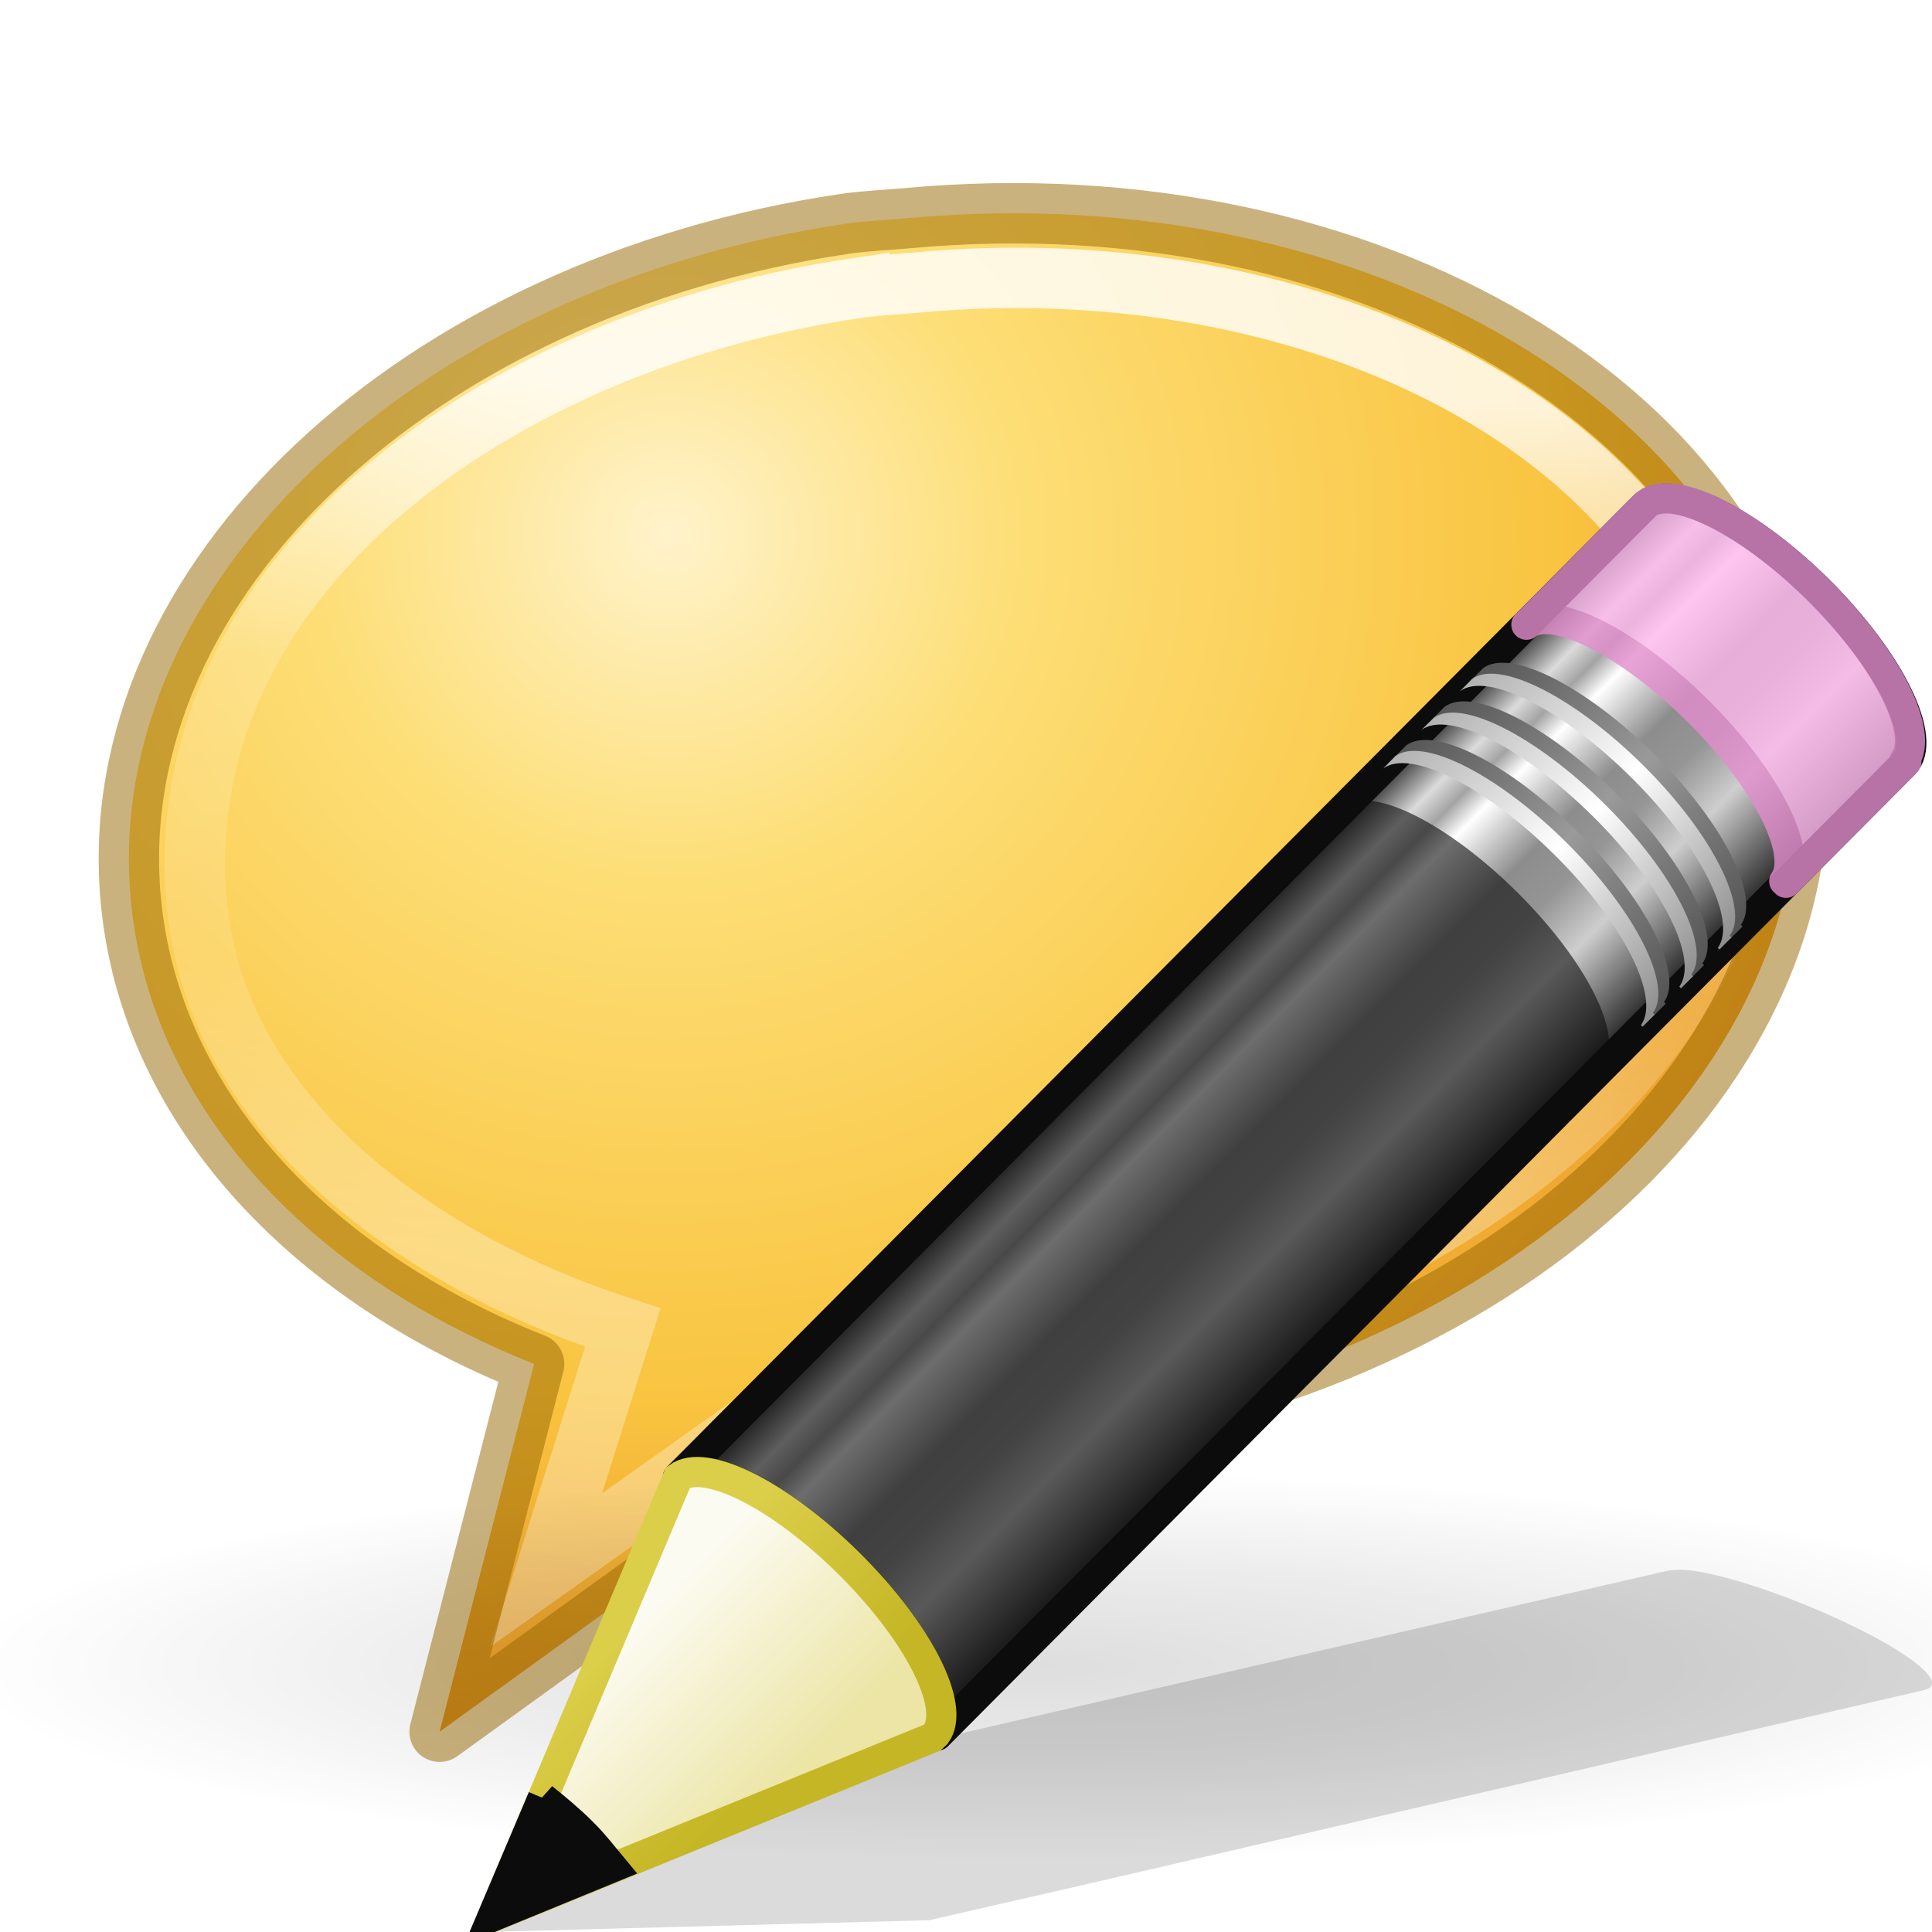
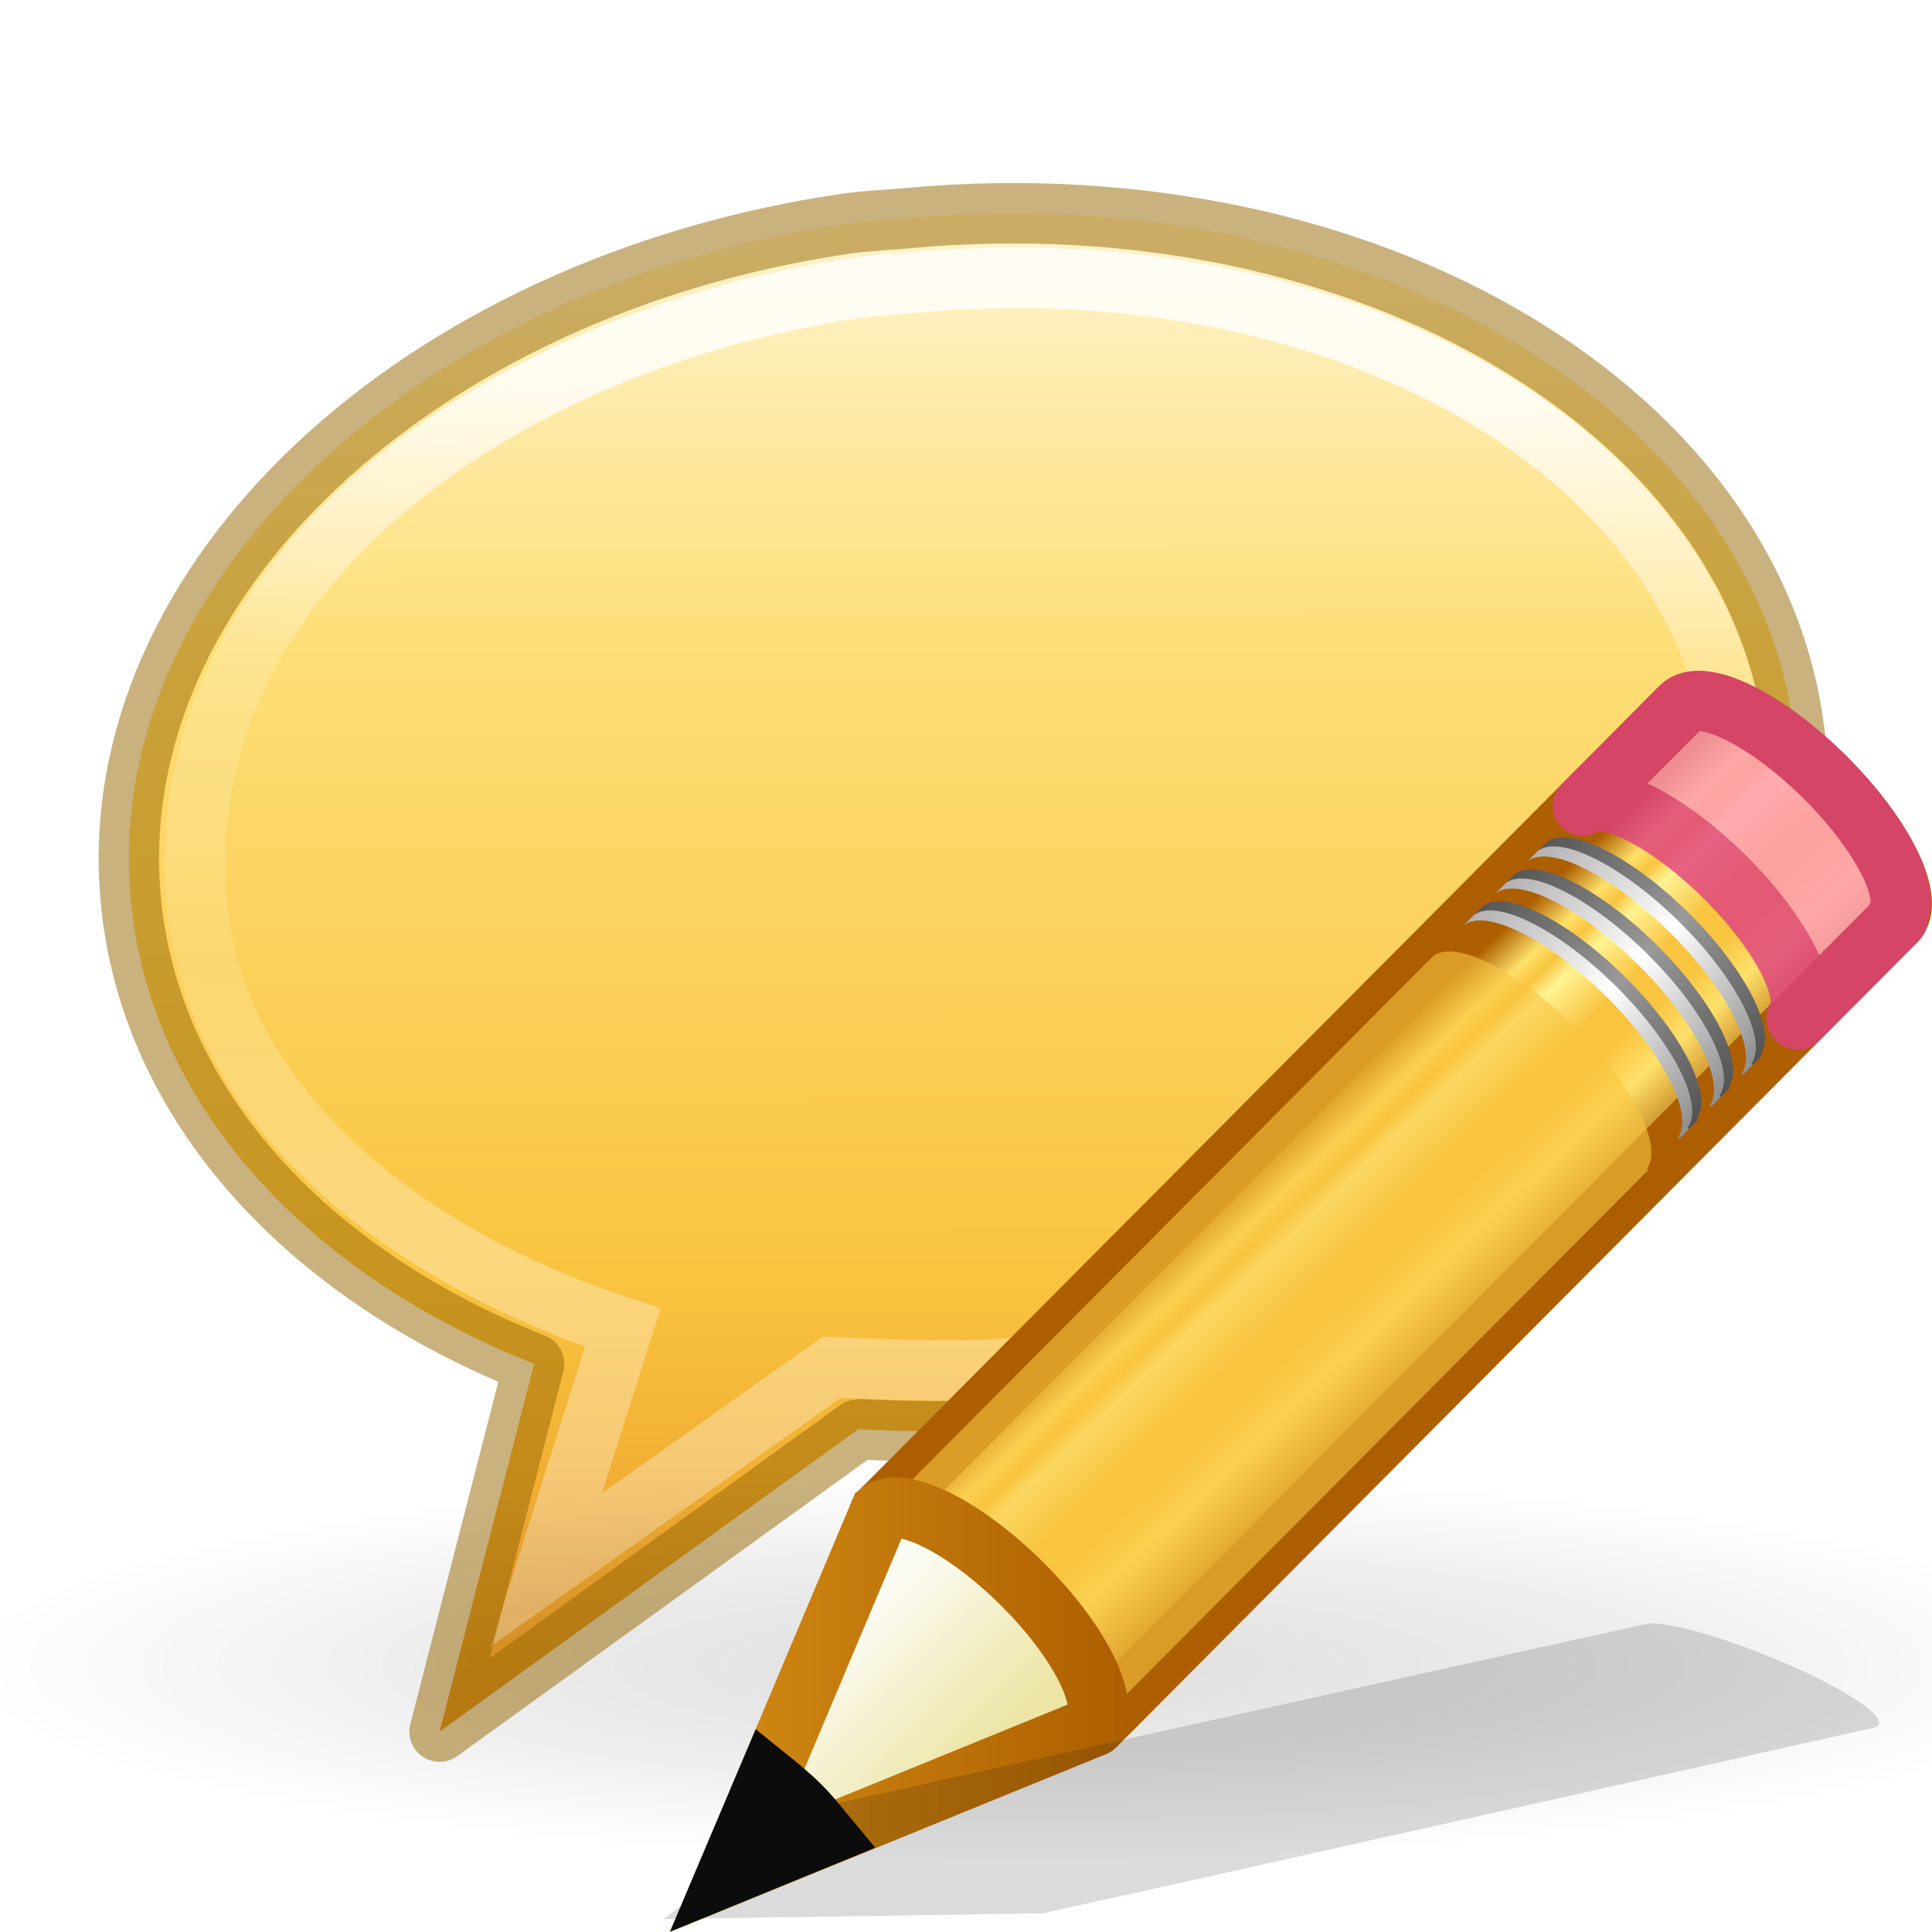
- <svg xmlns="http://www.w3.org/2000/svg" xmlns:xlink="http://www.w3.org/1999/xlink" height="32" width="32">
-   <linearGradient id="a" gradientTransform="matrix(.5230335 -.5256066 .5851297 .582222 -12.43844 18.04014)" gradientUnits="userSpaceOnUse" x1="23.576" x2="23.576" y1="25.357" y2="31.211">
-     <stop offset="0" stop-color="#181818" />
-     <stop offset=".135" stop-color="#dbdbdb" />
-     <stop offset=".202" stop-color="#a4a4a4" />
-     <stop offset=".27" stop-color="#fff" />
-     <stop offset=".447" stop-color="#8d8d8d" />
-     <stop offset=".571" stop-color="#959595" />
-     <stop offset=".72" stop-color="#cecece" />
-     <stop offset="1" stop-color="#181818" />
-   </linearGradient>
-   <linearGradient id="b" gradientTransform="matrix(.5082404 -.5107417 .6847942 .6813847 -14.35589 15.35077)" gradientUnits="userSpaceOnUse" x1="30.038" x2="30.038" xlink:href="#c" y1="24.99" y2="30" />
-   <linearGradient id="c">
-     <stop offset="0" stop-color="#565656" />
-     <stop offset=".5" stop-color="#9a9a9a" />
-     <stop offset="1" stop-color="#545454" />
-   </linearGradient>
-   <linearGradient id="d" gradientTransform="matrix(.5082404 -.5107417 .6847942 .6813847 -14.50167 15.49735)" gradientUnits="userSpaceOnUse" x1="30.038" x2="30.038" xlink:href="#e" y1="24.99" y2="30" />
-   <linearGradient id="e">
-     <stop offset="0" stop-color="#b1b1b1" />
-     <stop offset=".5" stop-color="#fff" />
-     <stop offset="1" stop-color="#8f8f8f" />
-   </linearGradient>
-   <linearGradient id="f" gradientTransform="matrix(.5082404 -.5107417 .6847942 .6813847 -13.85004 14.84253)" gradientUnits="userSpaceOnUse" x1="30.038" x2="30.038" xlink:href="#c" y1="24.99" y2="30" />
-   <linearGradient id="g" gradientTransform="matrix(.5082404 -.5107417 .6847942 .6813847 -13.99582 14.98911)" gradientUnits="userSpaceOnUse" x1="30.038" x2="30.038" xlink:href="#e" y1="24.99" y2="30" />
-   <linearGradient id="h" gradientTransform="matrix(.5082404 -.5107417 .6847942 .6813847 -13.3418 14.3327)" gradientUnits="userSpaceOnUse" x1="30.038" x2="30.038" xlink:href="#c" y1="24.99" y2="30" />
-   <linearGradient id="i" gradientTransform="matrix(.5082404 -.5107417 .6847942 .6813847 -13.48758 14.47848)" gradientUnits="userSpaceOnUse" x1="30.038" x2="30.038" xlink:href="#e" y1="24.99" y2="30" />
-   <linearGradient id="j" gradientTransform="matrix(.638 -.64114 .85963 .85535 -24.6 2.182)" gradientUnits="userSpaceOnUse" x1="9" x2="9" y1="29.057" y2="26.03">
-     <stop offset="0" stop-color="#ece5a5" />
-     <stop offset="1" stop-color="#fcfbf2" />
-   </linearGradient>
-   <linearGradient id="k" gradientTransform="matrix(.56036 .0242 .02416 .55967 -1.392 -1.445)" gradientUnits="userSpaceOnUse" x1="5.518" x2="9.522" y1="37.372" y2="41.392">
-     <stop offset="0" stop-color="#dbce48" />
-     <stop offset="1" stop-color="#c5b625" />
-   </linearGradient>
-   <radialGradient id="l" cx="6.703" cy="73.616" gradientTransform="matrix(1.962544 0 0 .3559079 -.239114 3.226934)" gradientUnits="userSpaceOnUse" r="7.228">
-     <stop offset="0" stop-opacity=".326" />
-     <stop offset=".5" stop-opacity=".192" />
-     <stop offset="1" stop-opacity="0" />
-   </radialGradient>
-   <radialGradient id="m" cx="21.96" cy="-6.637" gradientTransform="matrix(-.00816381 1.50586 -1.542179 -.00836067 -1.939273 -18.63783)" gradientUnits="userSpaceOnUse" r="11.509">
+ <svg xmlns="http://www.w3.org/2000/svg" xmlns:xlink="http://www.w3.org/1999/xlink" height="32" viewBox="0 0 8.467 8.467" width="32">
+   <linearGradient id="a" gradientTransform="matrix(-.00816381 1.50586 -1.542179 -.00836067 -1.939273 -18.63783)" gradientUnits="userSpaceOnUse" x1="19.401" x2="33.155" y1="-6.064" y2="-6.137">
    <stop offset="0" stop-color="#fff3cb" />
    <stop offset=".262" stop-color="#fdde76" />
    <stop offset=".661" stop-color="#f9c440" />
    <stop offset="1" stop-color="#e48b20" />
-   </radialGradient>
-   <linearGradient id="n" gradientTransform="matrix(.5201592 -.04736747 .0511541 .5665433 -1.569401 7.520321)" gradientUnits="userSpaceOnUse" x1="27.261" x2="25.011" y1="11.249" y2="31.265">
+   </linearGradient>
+   <linearGradient id="b" gradientTransform="matrix(.5201592 -.04736747 .0511541 .5665433 -1.569401 7.520321)" gradientUnits="userSpaceOnUse" x1="27.261" x2="25.011" y1="11.249" y2="31.265">
    <stop offset="0" stop-color="#fff" />
    <stop offset=".334" stop-color="#fff" stop-opacity=".235" />
    <stop offset=".679" stop-color="#fff" stop-opacity=".157" />
    <stop offset="1" stop-color="#fff" stop-opacity=".392" />
  </linearGradient>
-   <g transform="matrix(1.255311 0 0 1.255311 .89411 -9.341999)">
-     <g>
-       <path d="m10.44 10.395c-5.636.83-9.806 4.707-9.428 8.906.245 2.719 2.335 4.956 5.323 6.137l-1.247 4.853 5.518-3.985.038-.004c.681.033 1.365.043 2.075-.021 6.058-.552 10.664-4.577 10.267-8.982-.398-4.405-5.649-7.532-11.708-6.98-.284.026-.562.036-.839.076z" fill="url(#m)" fill-rule="evenodd" />
-       <path d="m10.628 11.237c-4.829.702-9.086 3.826-8.75 8.056.226 2.841 2.873 4.769 5.627 5.666l-1.011 3.199 3.768-2.675c.583.025 1.694.07 2.302.015 4.598-.419 10.189-3.886 9.657-8.108-.538-4.275-5.638-6.718-10.874-6.217-.243.023-.481.031-.719.065z" fill="none" opacity=".8" stroke="url(#n)" stroke-width=".797" />
-       <path d="m27.101 29.427c0 1.421-6.351 2.573-14.186 2.573-7.835 0-14.186-1.152-14.186-2.573 0-1.421 6.351-2.573 14.186-2.573 7.835 0 14.186 1.152 14.186 2.573z" fill="url(#l)" opacity=".4" />
-       <path d="m10.44 10.395c-5.636.83-9.806 4.707-9.428 8.906.245 2.719 2.335 4.956 5.323 6.137l-1.247 4.853 5.518-3.985.038-.004c.681.033 1.365.043 2.075-.021 6.058-.552 10.664-4.577 10.267-8.982-.398-4.405-5.649-7.532-11.708-6.98-.284.026-.562.036-.839.076z" fill="none" opacity=".5" stroke="#956500" stroke-linejoin="round" stroke-width=".797" />
-     </g>
-     <g>
-       <path d="m21.622 28.167c-.159-.024-.283-.011-.366.008l-11.033 2.539-2.03.468-.062.011-2.47 1.741 5.892-.156.049-.012 2.043-.468 11.032-2.557c.332-.076-.163-.488-1.11-.924-.709-.329-1.468-.582-1.944-.651z" fill="#0c0c0c" fill-rule="evenodd" opacity=".15" stroke-width=".797" />
-       <path d="m8.231 26.935c.355-.267 1.352.233 2.268 1.145.914.908 1.394 1.882 1.134 2.241 0 0 .022.02.022.021l12.754-12.816c.323-.327-.179-1.354-1.123-2.294-.947-.94-1.979-1.438-2.301-1.114z" fill="url(#a)" stroke="#0c0c0c" stroke-linejoin="round" stroke-width=".398" />
-       <path d="m19.428 15.682c.355-.266 1.352.234 2.268 1.146.913.908 1.394 1.882 1.134 2.241 0 0 .022.02.022.021l1.557-1.563.032-.032c0-.002-.022-.02-.022-.022.26-.358-.221-1.33-1.134-2.24-.916-.911-1.912-1.412-2.268-1.145l-.032.032-1.557 1.565z" fill="#ffb6ed" opacity=".8" stroke="#e28ccd" stroke-linejoin="round" stroke-width=".398" />
-       <g stroke-width=".797">
-         <path d="m8.231 26.935c.355-.267 1.352.233 2.268 1.145.914.908 1.394 1.882 1.134 2.241 0 0 .022.02.022.021l8.783-8.826.032-.032s-.024-.019-.022-.021c.261-.358-.221-1.332-1.134-2.241-.916-.911-1.912-1.412-2.268-1.145l-.032.032z" fill="#0c0c0c" opacity=".6" />
-         <path d="m17.683 17.436c.355-.266 1.352.233 2.268 1.145.913.91 1.394 1.882 1.134 2.241 0 .002.022.02.022.022l.159-.159c0-.002-.024-.02-.022-.022.26-.358-.221-1.332-1.134-2.241-.916-.911-1.912-1.412-2.268-1.145z" fill="url(#b)" />
-         <path d="m17.538 17.583c.354-.268 1.351.233 2.267 1.144.914.908 1.394 1.882 1.134 2.241 0 0 .022.019.022.021l.159-.159c0-.002-.024-.021-.022-.022.26-.36-.221-1.333-1.135-2.242-.916-.911-1.912-1.412-2.268-1.145z" fill="url(#d)" />
-         <path d="m18.189 16.927c.355-.266 1.352.233 2.268 1.145.914.91 1.394 1.882 1.134 2.241 0 .002.022.02.022.022l.159-.159c0-.002-.024-.02-.022-.022.26-.358-.221-1.332-1.134-2.241-.916-.911-1.912-1.412-2.268-1.145z" fill="url(#f)" />
-         <path d="m18.043 17.073c.355-.266 1.352.234 2.268 1.146.915.908 1.396 1.882 1.135 2.241 0 .002.022.021.022.022l.159-.159c0-.002-.024-.021-.022-.022.26-.358-.221-1.33-1.135-2.24-.916-.911-1.912-1.412-2.268-1.145z" fill="url(#g)" />
-         <path d="m18.697 16.417c.355-.266 1.352.233 2.268 1.145.914.91 1.394 1.882 1.134 2.241 0 .002.022.02.022.022l.159-.159c0-.002-.024-.02-.022-.022.26-.358-.221-1.332-1.134-2.241-.916-.911-1.912-1.412-2.267-1.145z" fill="url(#h)" />
-         <path d="m18.551 16.563c.355-.267 1.352.233 2.268 1.145.913.908 1.394 1.882 1.134 2.241 0 0 .022.02.022.021l.159-.159c0-.002-.024-.02-.022-.022.26-.358-.221-1.332-1.135-2.241-.916-.912-1.912-1.412-2.268-1.146z" fill="url(#i)" />
+   <radialGradient id="c" cx="6.703" cy="73.616" gradientTransform="matrix(1.962544 0 0 .3559079 -.239114 3.226934)" gradientUnits="userSpaceOnUse" r="7.228">
+     <stop offset="0" stop-opacity=".326" />
+     <stop offset=".5" stop-opacity=".192" />
+     <stop offset="1" stop-opacity="0" />
+   </radialGradient>
+   <linearGradient id="d" gradientUnits="userSpaceOnUse" x1="11.234" x2="15.109" y1="9.818" y2="13.872">
+     <stop offset="0" stop-color="#ad5f00" />
+     <stop offset=".135" stop-color="#ffe16b" />
+     <stop offset=".202" stop-color="#f9c440" />
+     <stop offset=".27" stop-color="#fff394" />
+     <stop offset=".447" stop-color="#f9c440" />
+     <stop offset=".571" stop-color="#f9c440" />
+     <stop offset=".72" stop-color="#ffe16b" />
+     <stop offset="1" stop-color="#ad5f00" />
+   </linearGradient>
+   <linearGradient id="e" gradientTransform="matrix(.6380091 -.6411367 .8596262 .8553492 -24.35737 1.938176)" gradientUnits="userSpaceOnUse" x1="30.038" x2="30.038" xlink:href="#f" y1="24.99" y2="30" />
+   <linearGradient id="f">
+     <stop offset="0" stop-color="#565656" />
+     <stop offset=".5" stop-color="#9a9a9a" />
+     <stop offset="1" stop-color="#545454" />
+   </linearGradient>
+   <linearGradient id="g" gradientTransform="matrix(.6380091 -.6411367 .8596262 .8553492 -24.54009 2.121789)" gradientUnits="userSpaceOnUse" x1="30.038" x2="30.038" xlink:href="#h" y1="24.99" y2="30" />
+   <linearGradient id="h">
+     <stop offset="0" stop-color="#b1b1b1" />
+     <stop offset=".5" stop-color="#fff" />
+     <stop offset="1" stop-color="#8f8f8f" />
+   </linearGradient>
+   <linearGradient id="i" gradientTransform="matrix(.6380091 -.6411367 .8596262 .8553492 -23.72243 1.300123)" gradientUnits="userSpaceOnUse" x1="30.038" x2="30.038" xlink:href="#f" y1="24.99" y2="30" />
+   <linearGradient id="j" gradientTransform="matrix(.6380091 -.6411367 .8596262 .8553492 -23.90515 1.483735)" gradientUnits="userSpaceOnUse" x1="30.038" x2="30.038" xlink:href="#h" y1="24.99" y2="30" />
+   <linearGradient id="k" gradientTransform="matrix(.6380091 -.6411367 .8596262 .8553492 -23.08442 .658986)" gradientUnits="userSpaceOnUse" x1="30.038" x2="30.038" xlink:href="#f" y1="24.99" y2="30" />
+   <linearGradient id="l" gradientTransform="matrix(.6380091 -.6411367 .8596262 .8553492 -23.26714 .8426)" gradientUnits="userSpaceOnUse" x1="30.038" x2="30.038" xlink:href="#h" y1="24.99" y2="30" />
+   <linearGradient id="m" gradientTransform="matrix(.6380091 -.6411367 .8596263 .8553493 -24.5997 2.181687)" gradientUnits="userSpaceOnUse" x1="9" x2="9" y1="29.057" y2="26.03">
+     <stop offset="0" stop-color="#ece5a5" />
+     <stop offset="1" stop-color="#fcfbf2" />
+   </linearGradient>
+   <linearGradient id="n" gradientUnits="userSpaceOnUse" x1="-.195" x2="8.965" y1="20.329" y2="20.329">
+     <stop offset="0" stop-color="#d48e15" />
+     <stop offset="1" stop-color="#ad5f00" />
+   </linearGradient>
+   <g transform="matrix(.3321345 0 0 .3321345 .236567 -2.47174)">
+     <path d="m10.44 10.395c-5.636.83-9.806 4.707-9.428 8.906.245 2.719 2.335 4.956 5.323 6.137l-1.247 4.853 5.518-3.985.038-.004c.681.033 1.365.043 2.075-.021 6.058-.552 10.664-4.577 10.267-8.982-.398-4.405-5.649-7.532-11.708-6.98-.284.026-.562.036-.839.076z" fill="url(#a)" fill-rule="evenodd" />
+     <path d="m10.628 11.237c-4.829.702-9.086 3.826-8.75 8.056.226 2.841 2.873 4.769 5.627 5.666l-1.011 3.199 3.768-2.675c.583.025 1.694.07 2.302.015 4.598-.419 10.189-3.886 9.657-8.108-.538-4.275-5.638-6.718-10.874-6.217-.243.023-.481.031-.719.065z" fill="none" opacity=".8" stroke="url(#b)" stroke-width=".797" />
+     <path d="m27.101 29.427c0 1.421-6.351 2.573-14.186 2.573-7.835 0-14.186-1.152-14.186-2.573 0-1.421 6.351-2.573 14.186-2.573 7.835 0 14.186 1.152 14.186 2.573z" fill="url(#c)" opacity=".4" />
+     <path d="m10.44 10.395c-5.636.83-9.806 4.707-9.428 8.906.245 2.719 2.335 4.956 5.323 6.137l-1.247 4.853 5.518-3.985.038-.004c.681.033 1.365.043 2.075-.021 6.058-.552 10.664-4.577 10.267-8.982-.398-4.405-5.649-7.532-11.708-6.98-.284.026-.562.036-.839.076z" fill="none" opacity=".5" stroke="#956500" stroke-linejoin="round" stroke-width=".797" />
+   </g>
+   <g transform="matrix(.2192122 0 0 .2192122 2.979761 3.01462)">
+     <path d="m3.996 16.48c.446-.335 1.697.293 2.847 1.437 1.147 1.141 1.751 2.363 1.424 2.813-.001.002.028.025.027.027l16.01-16.089c.406-.408-.225-1.699-1.411-2.88-1.186-1.18-2.48-1.806-2.887-1.397z" fill="url(#d)" stroke="#ad5f00" stroke-linejoin="round" stroke-width="1.207" />
+     <path d="m3.996 16.48c.446-.335 1.697.293 2.847 1.437 1.147 1.141 1.751 2.363 1.424 2.813-.001.002.028.025.027.027l11.026-11.08.04-.04c.001-.002-.028-.025-.027-.027.327-.45-.277-1.672-1.424-2.813-1.15-1.144-2.401-1.772-2.847-1.437l-.04.04z" fill="#f9c440" opacity=".6" />
+     <path d="m18.052 2.354c.446-.335 1.697.293 2.847 1.437 1.147 1.141 1.751 2.363 1.424 2.813-.001.002.028.025.027.027l1.954-1.963.04-.04c.001-.002-.028-.025-.027-.027.327-.45-.277-1.672-1.424-2.813-1.15-1.144-2.401-1.772-2.847-1.437l-.04.04-1.954 1.963z" fill="#fe9ab8" opacity=".8" stroke="#de3e80" stroke-linejoin="round" stroke-width="1.207" />
+     <path d="m15.862 4.555c.446-.335 1.697.293 2.847 1.437 1.147 1.141 1.751 2.363 1.424 2.813-.001.002.028.025.027.027l.199-.2c.001-.002-.028-.025-.027-.027.327-.45-.277-1.672-1.424-2.813-1.15-1.144-2.401-1.772-2.847-1.437z" fill="url(#e)" />
+     <path d="m15.679 4.739c.446-.335 1.697.293 2.847 1.437 1.147 1.141 1.751 2.363 1.424 2.813-.001.002.028.025.027.027l.199-.2c.001-.002-.028-.025-.027-.027.327-.45-.277-1.672-1.424-2.813-1.15-1.144-2.401-1.772-2.847-1.437z" fill="url(#g)" />
+     <path d="m16.497 3.917c.446-.335 1.697.293 2.847 1.437 1.147 1.141 1.751 2.363 1.424 2.813-.001.002.028.025.027.027l.199-.2c.001-.002-.028-.025-.027-.027.327-.45-.277-1.672-1.424-2.813-1.15-1.144-2.401-1.772-2.847-1.437z" fill="url(#i)" />
+     <path d="m16.314 4.101c.446-.335 1.697.293 2.847 1.437 1.147 1.141 1.751 2.363 1.424 2.813-.001.002.028.025.027.027l.199-.2c.001-.002-.028-.025-.027-.027.327-.45-.277-1.672-1.424-2.813-1.15-1.144-2.401-1.772-2.847-1.437z" fill="url(#j)" />
+     <path d="m17.135 3.276c.446-.335 1.697.293 2.847 1.437 1.147 1.141 1.751 2.363 1.424 2.813-.001.002.028.025.027.027l.199-.2c.001-.002-.028-.025-.027-.027.327-.45-.277-1.672-1.424-2.813-1.15-1.144-2.401-1.772-2.847-1.437l-.199.2z" fill="url(#k)" />
+     <path d="m16.952 3.46c.446-.335 1.697.293 2.847 1.437 1.147 1.141 1.751 2.363 1.424 2.813-.001.002.028.025.027.027l.199-.2c.001-.002-.028-.025-.027-.027.327-.45-.277-1.672-1.424-2.813-1.15-1.144-2.401-1.772-2.847-1.437z" fill="url(#l)" />
+     <g fill-rule="evenodd">
+       <g stroke-width="1.207">
+         <path d="m.928 23.761 7.284-2.971.062-.062c.327-.45-.285-1.672-1.432-2.813-1.15-1.144-2.399-1.768-2.845-1.434z" fill="url(#m)" stroke="url(#n)" />
+         <path d="m1.759 21.79-.832 1.964 1.987-.814c-.159-.191-.306-.384-.497-.575-.22-.219-.437-.397-.658-.575z" fill="#0c0c0c" stroke="#0c0c0c" />
      </g>
-       <g fill-rule="evenodd" stroke-width=".5" transform="matrix(.796615 0 0 .796615 -.712261 7.441977)">
-         <path d="m.928 23.76 7.283-2.97.063-.06c.327-.452-.285-1.673-1.432-2.814-1.15-1.144-2.398-1.77-2.844-1.434z" fill="url(#j)" stroke="url(#k)" transform="translate(7.23 7.99)" />
-         <path d="m8.99 29.78-.833 1.964 1.987-.815c-.16-.192-.306-.385-.498-.575-.22-.22-.436-.397-.657-.575z" fill="#0c0c0c" stroke="#0c0c0c" />
-       </g>
+       <path d="m19.705 18.725c-.206-.032-.367-.023-.47.007l-13.95 3.091-2.565.574-.076.014-2.978 2.203 7.595-.115.069-.018 2.581-.569 13.943-3.12c.418-.092-.275-.626-1.551-1.202-.959-.429-1.969-.766-2.593-.86z" fill="#0c0c0c" opacity=".15" stroke-width="2.294" />
    </g>
  </g>
</svg>
